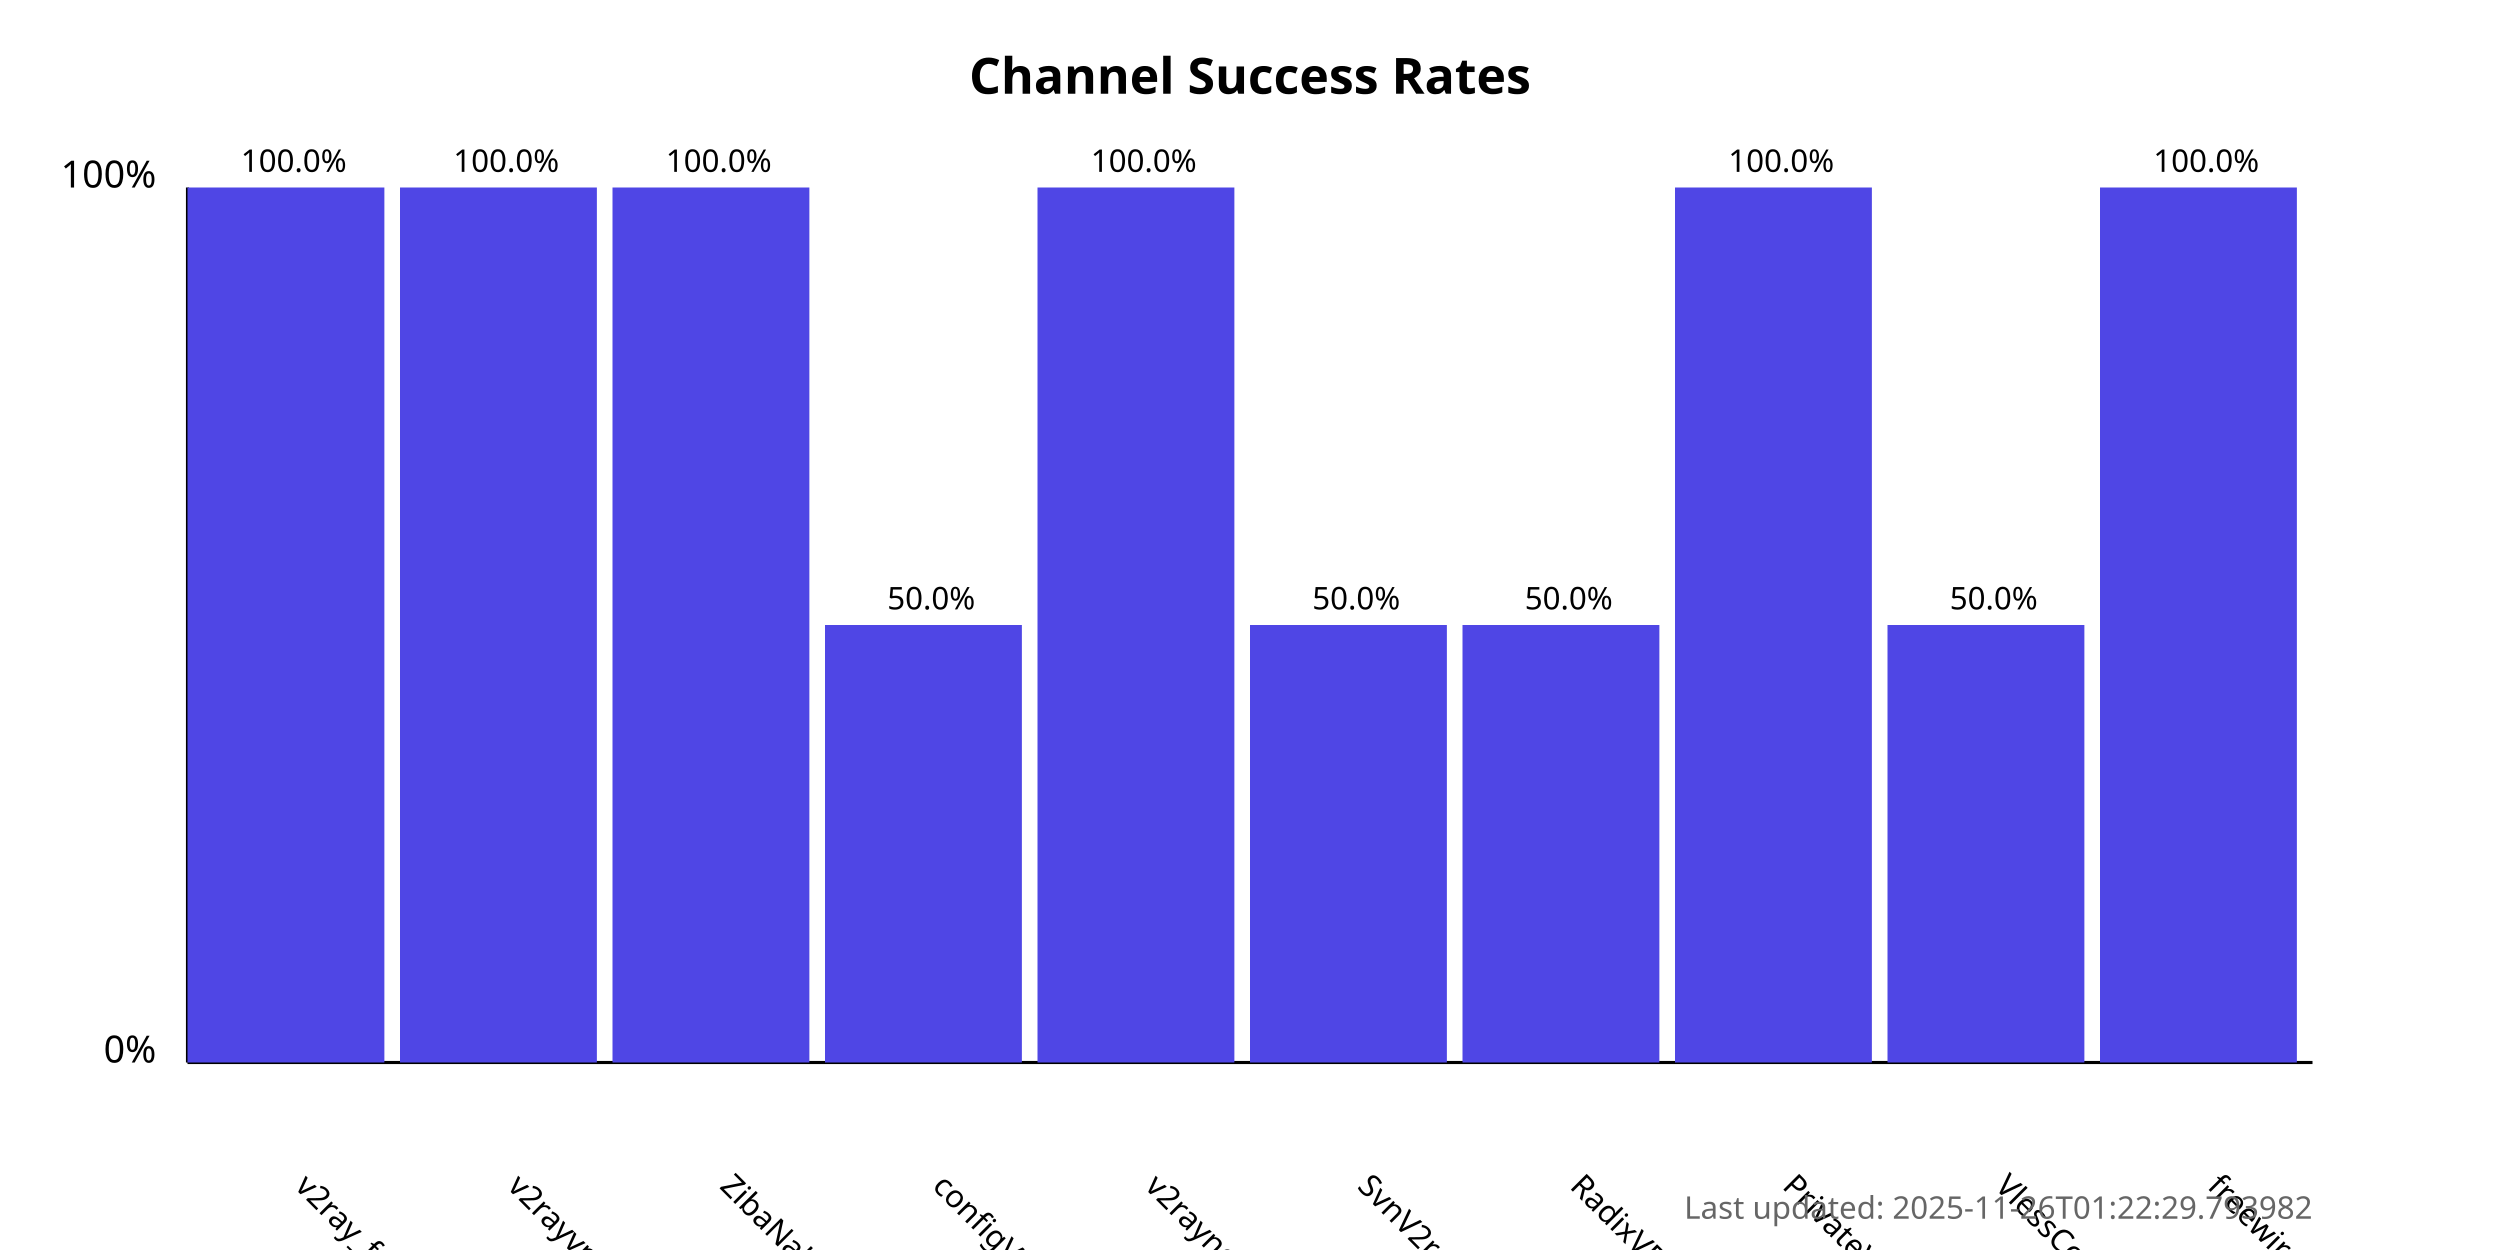
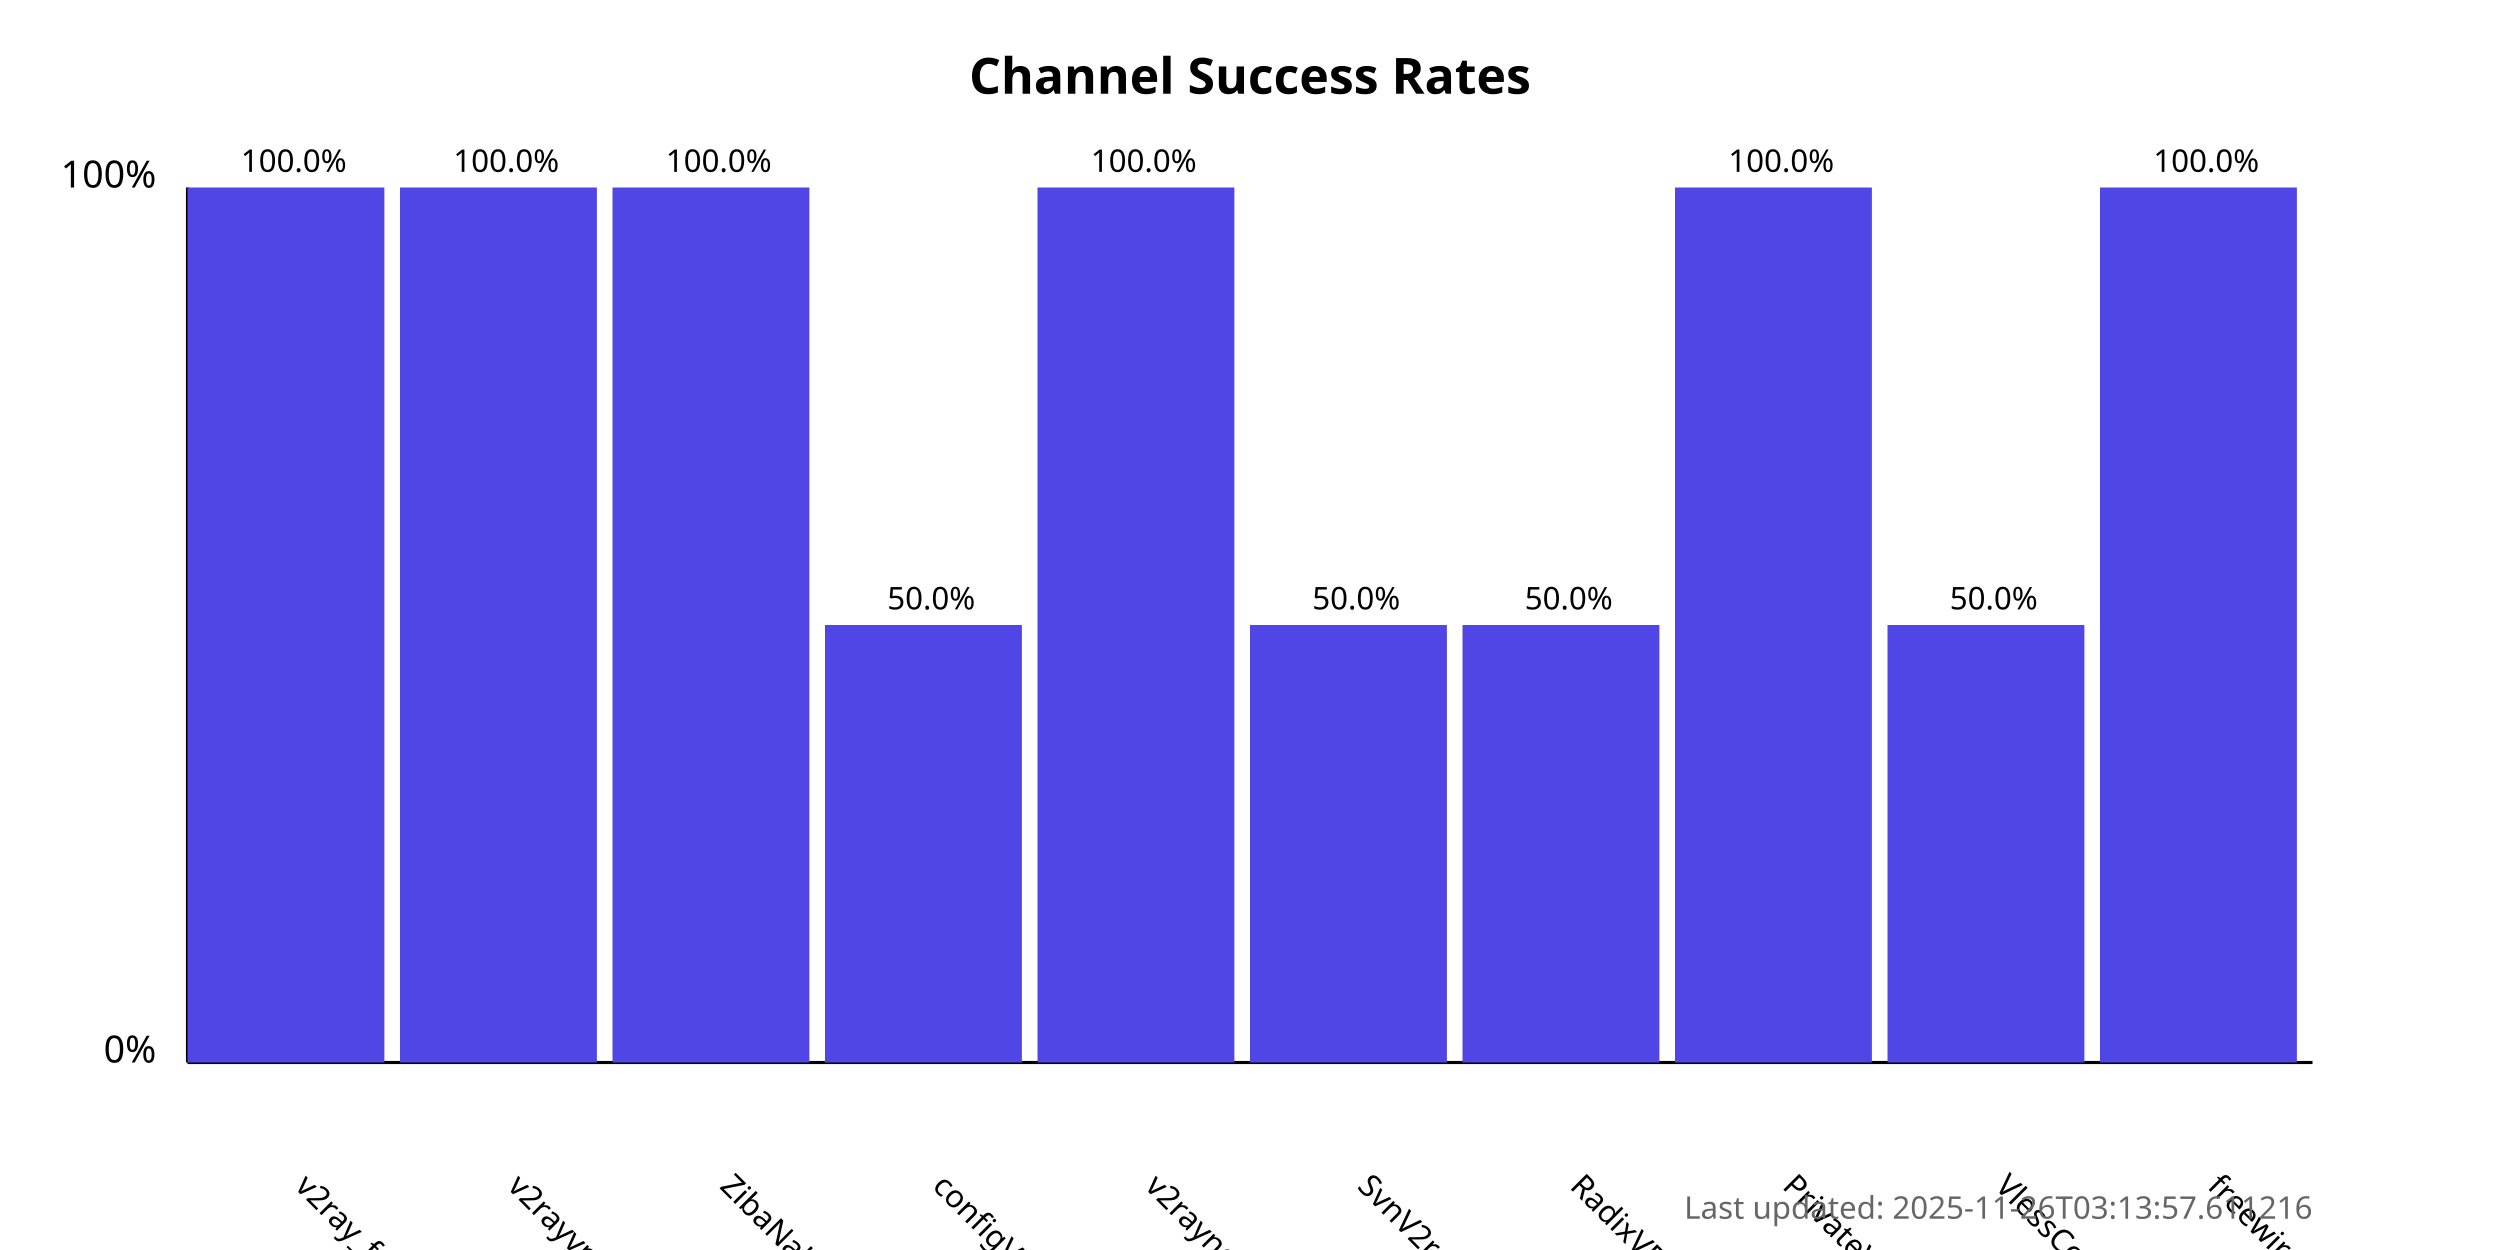
<svg xmlns="http://www.w3.org/2000/svg" width="800" height="400">
  <style>
            .chart-title { font: bold 16px sans-serif; }
            .axis-label { font: 12px sans-serif; }
            .tick-label { font: 10px sans-serif; }
            .bar { fill: #4f46e5; }
            .bar:hover { fill: #6366f1; }
            .timestamp { font: 10px sans-serif; fill: #666; }
        </style>
  <text x="400.0" y="30" text-anchor="middle" class="chart-title">
            Channel Success Rates
        </text>
  <line x1="60" y1="340" x2="60" y2="60" stroke="black" stroke-width="1" />
  <line x1="60" y1="340" x2="740" y2="340" stroke="black" stroke-width="1" />
  <text x="50" y="340" text-anchor="end" class="axis-label">0%</text>
  <text x="50" y="60" text-anchor="end" class="axis-label">100%</text>
  <g>
    <rect x="60" y="60.0" width="63.0" height="280.0" class="bar" />
    <text x="94.0" y="380" transform="rotate(45, 94.0, 380)" text-anchor="start" class="tick-label">
                v2ray_free_conf
            </text>
    <text x="94.0" y="55.0" text-anchor="middle" class="tick-label">
                100.0%
            </text>
  </g>
  <g>
    <rect x="128.0" y="60.0" width="63.0" height="280.0" class="bar" />
    <text x="162.0" y="380" transform="rotate(45, 162.0, 380)" text-anchor="start" class="tick-label">
                v2rayvpno
            </text>
    <text x="162.0" y="55.0" text-anchor="middle" class="tick-label">
                100.0%
            </text>
  </g>
  <g>
    <rect x="196.0" y="60.0" width="63.0" height="280.0" class="bar" />
    <text x="230.0" y="380" transform="rotate(45, 230.0, 380)" text-anchor="start" class="tick-label">
                ZibaNabz
            </text>
    <text x="230.0" y="55.0" text-anchor="middle" class="tick-label">
                100.0%
            </text>
  </g>
  <g>
    <rect x="264.0" y="200.0" width="63.0" height="140.0" class="bar" />
    <text x="298.0" y="380" transform="rotate(45, 298.0, 380)" text-anchor="start" class="tick-label">
                configV2rayForFree
            </text>
    <text x="298.0" y="195.0" text-anchor="middle" class="tick-label">
                50.0%
            </text>
  </g>
  <g>
    <rect x="332.0" y="60.0" width="63.0" height="280.0" class="bar" />
    <text x="366.0" y="380" transform="rotate(45, 366.0, 380)" text-anchor="start" class="tick-label">
                v2rayngvpn
            </text>
    <text x="366.0" y="55.0" text-anchor="middle" class="tick-label">
                100.0%
            </text>
  </g>
  <g>
    <rect x="400.0" y="200.0" width="63.0" height="140.0" class="bar" />
    <text x="434.0" y="380" transform="rotate(45, 434.0, 380)" text-anchor="start" class="tick-label">
                SvnV2ray
            </text>
    <text x="434.0" y="195.0" text-anchor="middle" class="tick-label">
                50.0%
            </text>
  </g>
  <g>
    <rect x="468.0" y="200.0" width="63.0" height="140.0" class="bar" />
    <text x="502.0" y="380" transform="rotate(45, 502.0, 380)" text-anchor="start" class="tick-label">
                RadixVPN
            </text>
    <text x="502.0" y="195.0" text-anchor="middle" class="tick-label">
                50.0%
            </text>
  </g>
  <g>
    <rect x="536.0" y="60.0" width="63.0" height="280.0" class="bar" />
    <text x="570.0" y="380" transform="rotate(45, 570.0, 380)" text-anchor="start" class="tick-label">
                PrivateVPNs
            </text>
    <text x="570.0" y="55.0" text-anchor="middle" class="tick-label">
                100.0%
            </text>
  </g>
  <g>
    <rect x="604.0" y="200.0" width="63.0" height="140.0" class="bar" />
    <text x="638.0" y="380" transform="rotate(45, 638.0, 380)" text-anchor="start" class="tick-label">
                VlessConfig
            </text>
    <text x="638.0" y="195.0" text-anchor="middle" class="tick-label">
                50.0%
            </text>
  </g>
  <g>
    <rect x="672.0" y="60.0" width="63.0" height="280.0" class="bar" />
    <text x="706.0" y="380" transform="rotate(45, 706.0, 380)" text-anchor="start" class="tick-label">
                freewireguard
            </text>
    <text x="706.0" y="55.0" text-anchor="middle" class="tick-label">
                100.0%
            </text>
  </g>
  <text x="740" y="390" text-anchor="end" class="timestamp">
-             Last updated: 2025-11-26T01:22:29.793982
+             Last updated: 2025-11-26T03:13:57.611216
        </text>
</svg>
